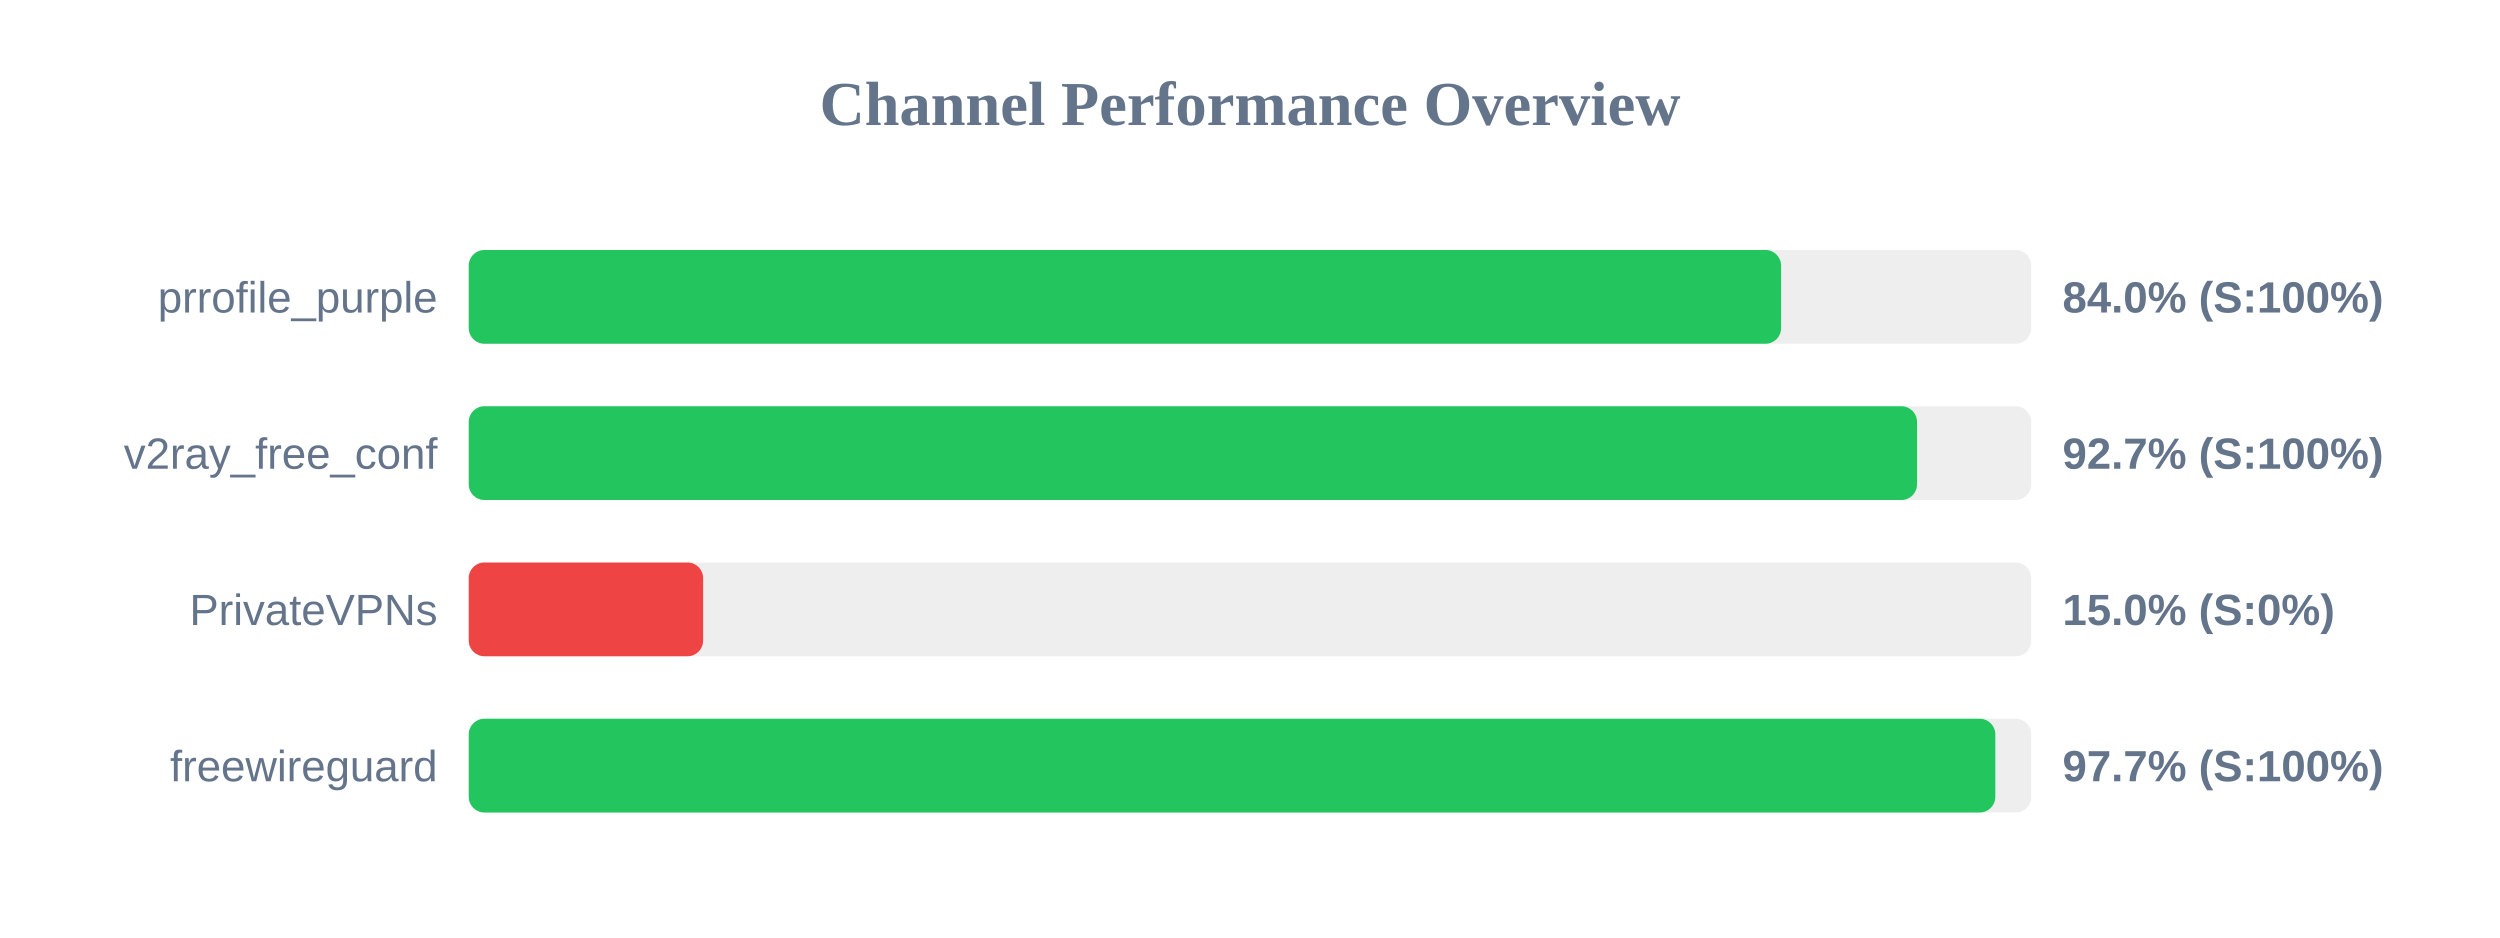
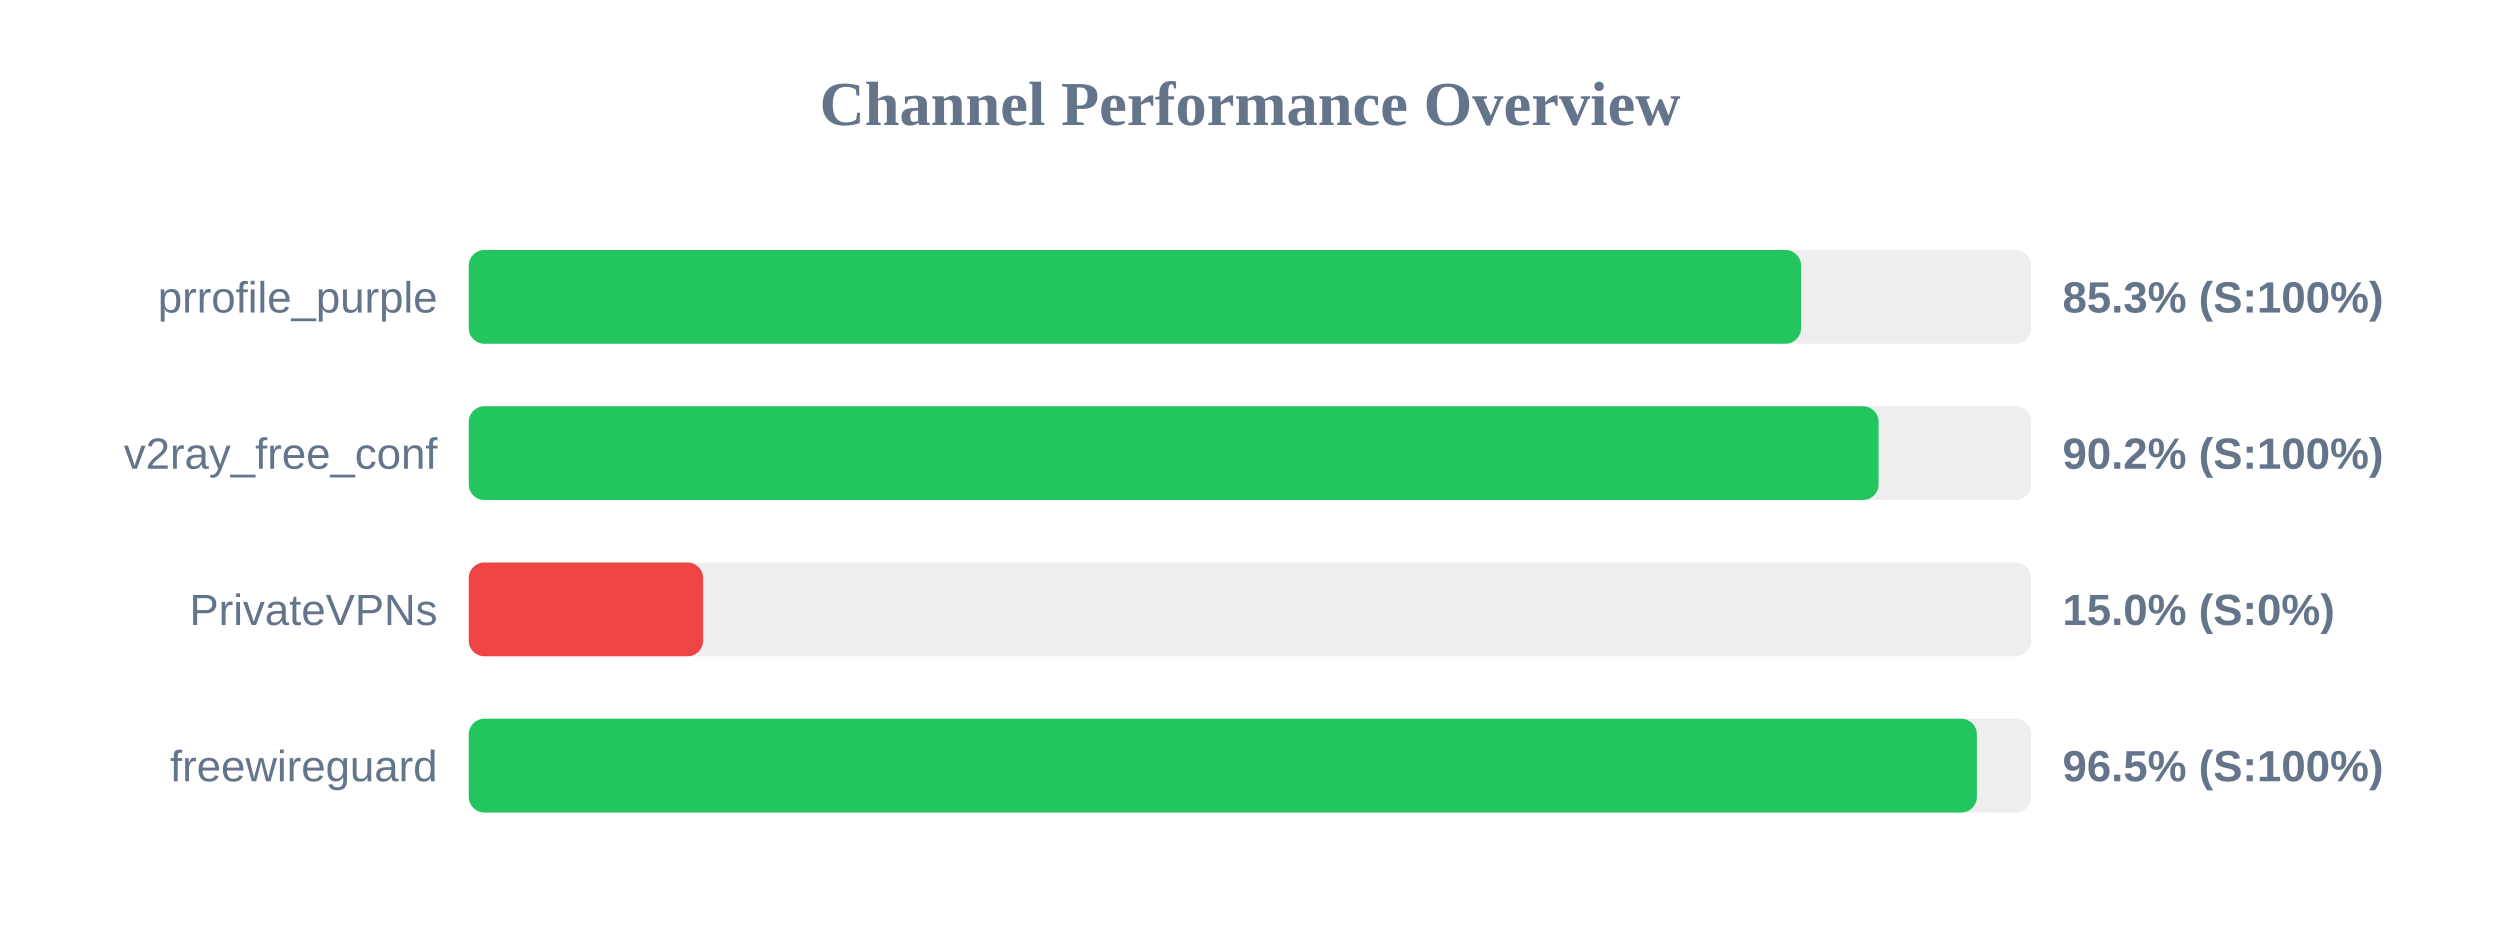
<svg xmlns="http://www.w3.org/2000/svg" width="800" height="300" version="1.1">
  <style>
        .row { font: 14px Arial; fill: #64748b; }
        .score { font: bold 14px Arial; fill: #64748b; }
    </style>
  <text x="400" y="40" text-anchor="middle" font-size="20px" font-weight="bold" fill="#64748b">Channel Performance Overview</text>
  <rect x="150" y="80" width="500" height="30" fill="#eee" rx="5" />
-   <rect x="150" y="80" width="419.95" height="30" fill="#22c55e" rx="5" />
+   <rect x="150" y="80" width="426.35" height="30" fill="#22c55e" rx="5" />
  <text x="140" y="100" text-anchor="end" class="row">prrofile_purple</text>
-   <text x="660" y="100" text-anchor="start" class="score">84.0% (S:100%)</text>
+   <text x="660" y="100" text-anchor="start" class="score">85.3% (S:100%)</text>
  <rect x="150" y="130" width="500" height="30" fill="#eee" rx="5" />
-   <rect x="150" y="130" width="463.45" height="30" fill="#22c55e" rx="5" />
+   <rect x="150" y="130" width="451.15" height="30" fill="#22c55e" rx="5" />
  <text x="140" y="150" text-anchor="end" class="row">v2ray_free_conf</text>
-   <text x="660" y="150" text-anchor="start" class="score">92.7% (S:100%)</text>
+   <text x="660" y="150" text-anchor="start" class="score">90.2% (S:100%)</text>
  <rect x="150" y="180" width="500" height="30" fill="#eee" rx="5" />
  <rect x="150" y="180" width="75.0" height="30" fill="#ef4444" rx="5" />
  <text x="140" y="200" text-anchor="end" class="row">PrivateVPNs</text>
  <text x="660" y="200" text-anchor="start" class="score">15.0% (S:0%)</text>
  <rect x="150" y="230" width="500" height="30" fill="#eee" rx="5" />
-   <rect x="150" y="230" width="488.5" height="30" fill="#22c55e" rx="5" />
+   <rect x="150" y="230" width="482.6" height="30" fill="#22c55e" rx="5" />
  <text x="140" y="250" text-anchor="end" class="row">freewireguard</text>
-   <text x="660" y="250" text-anchor="start" class="score">97.7% (S:100%)</text>
+   <text x="660" y="250" text-anchor="start" class="score">96.5% (S:100%)</text>
</svg>
